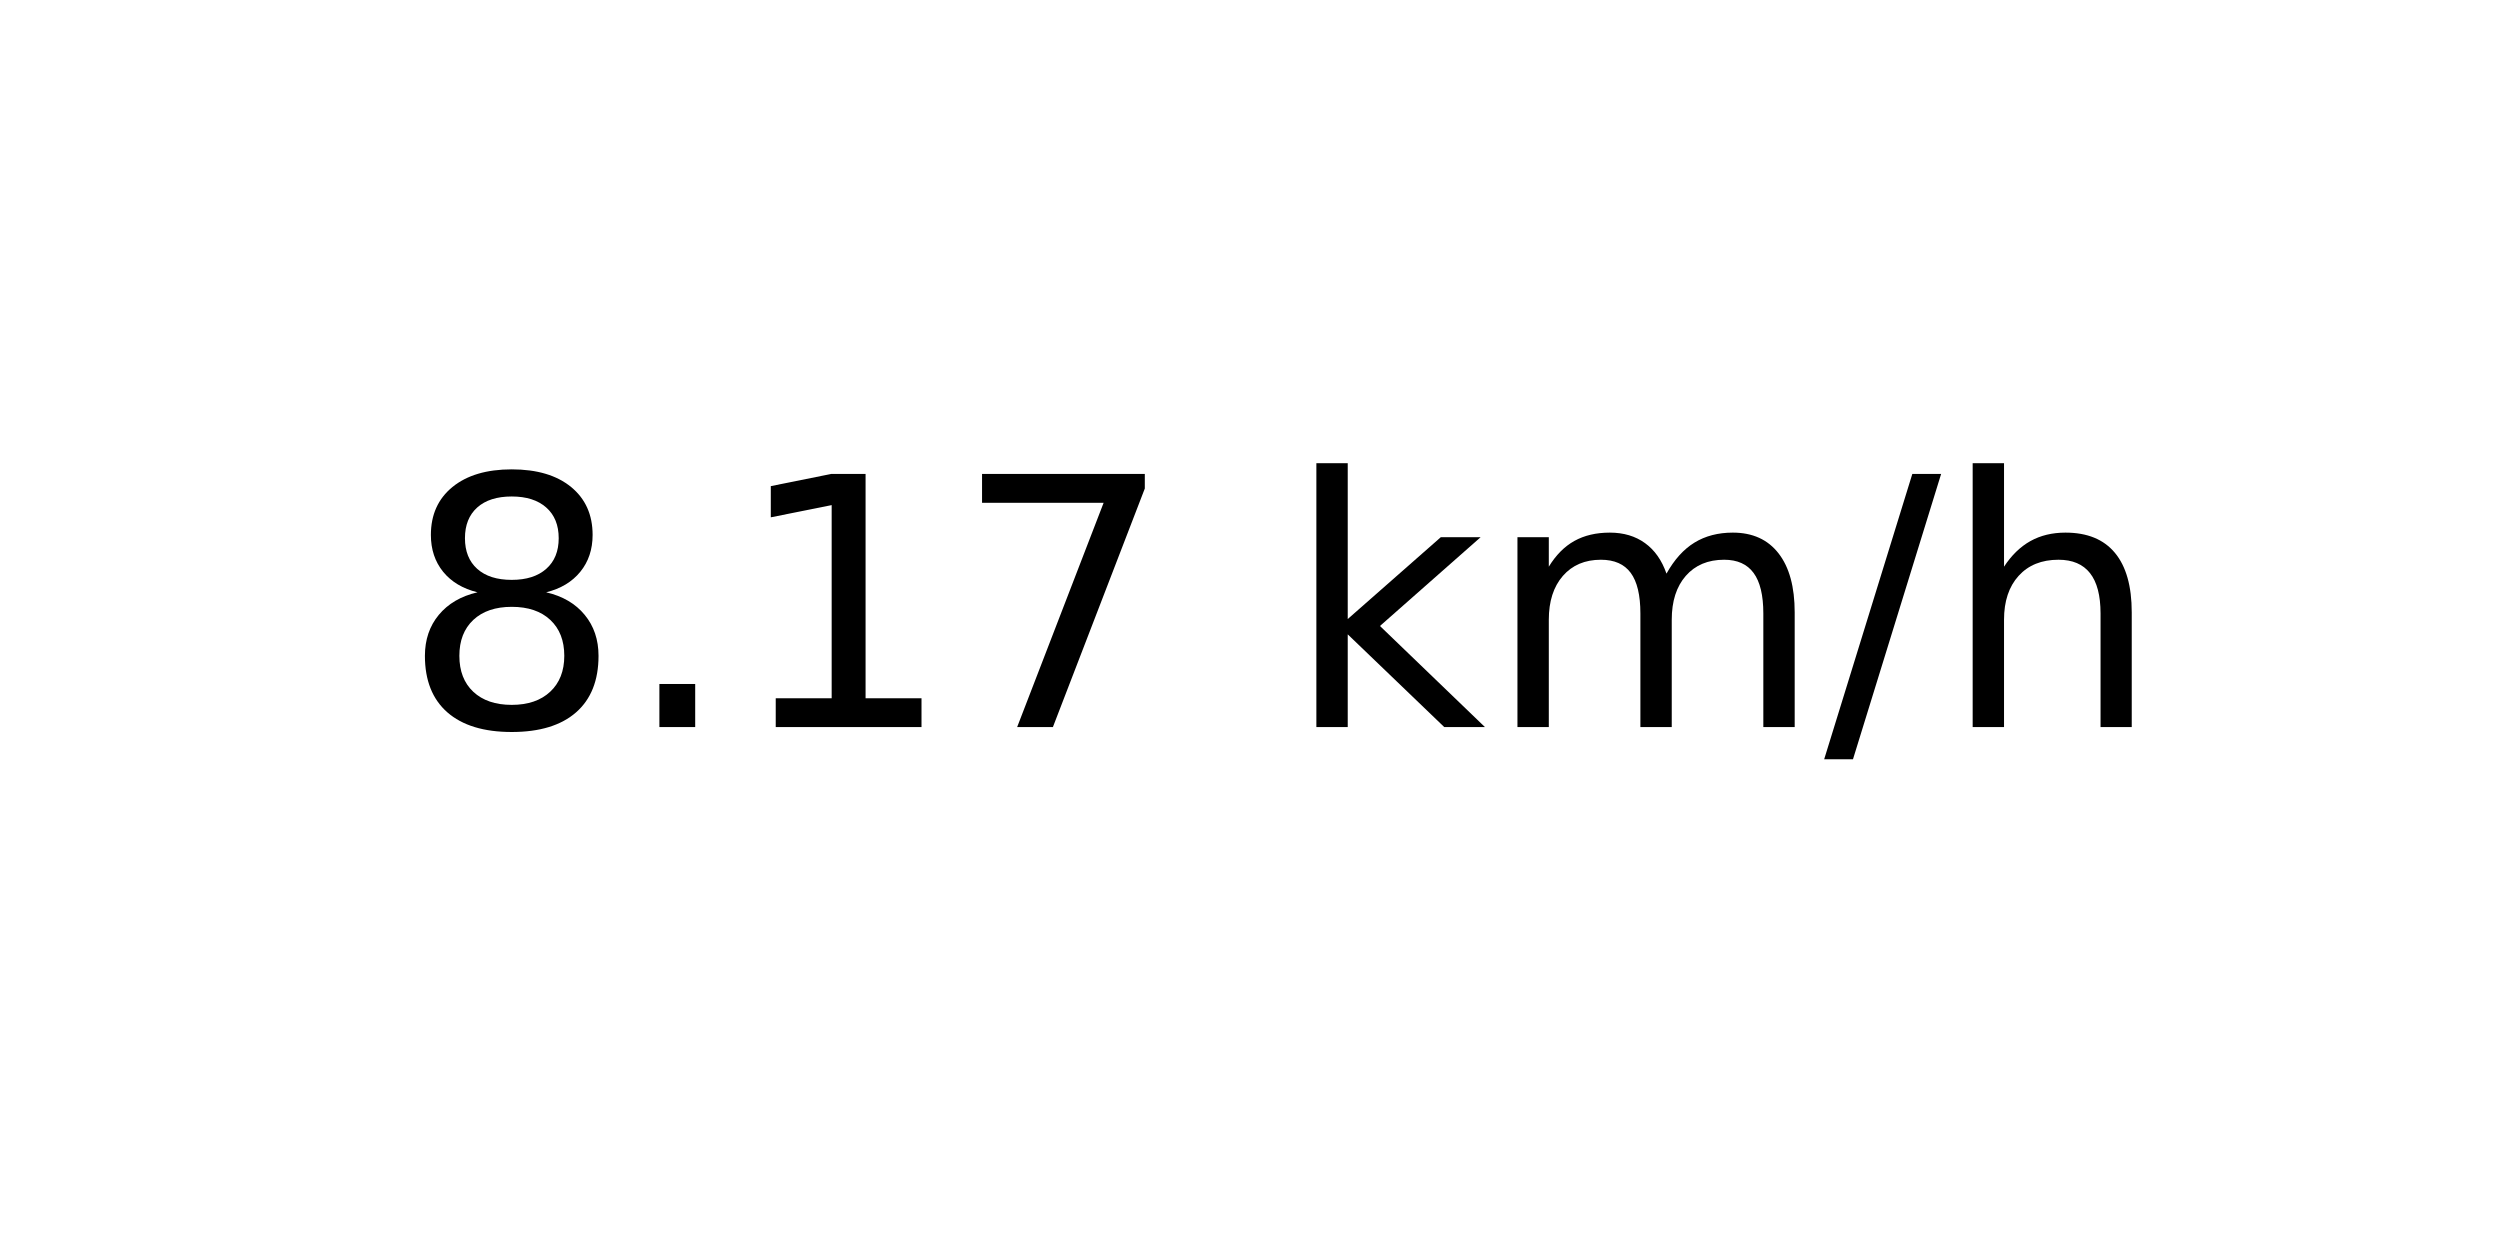
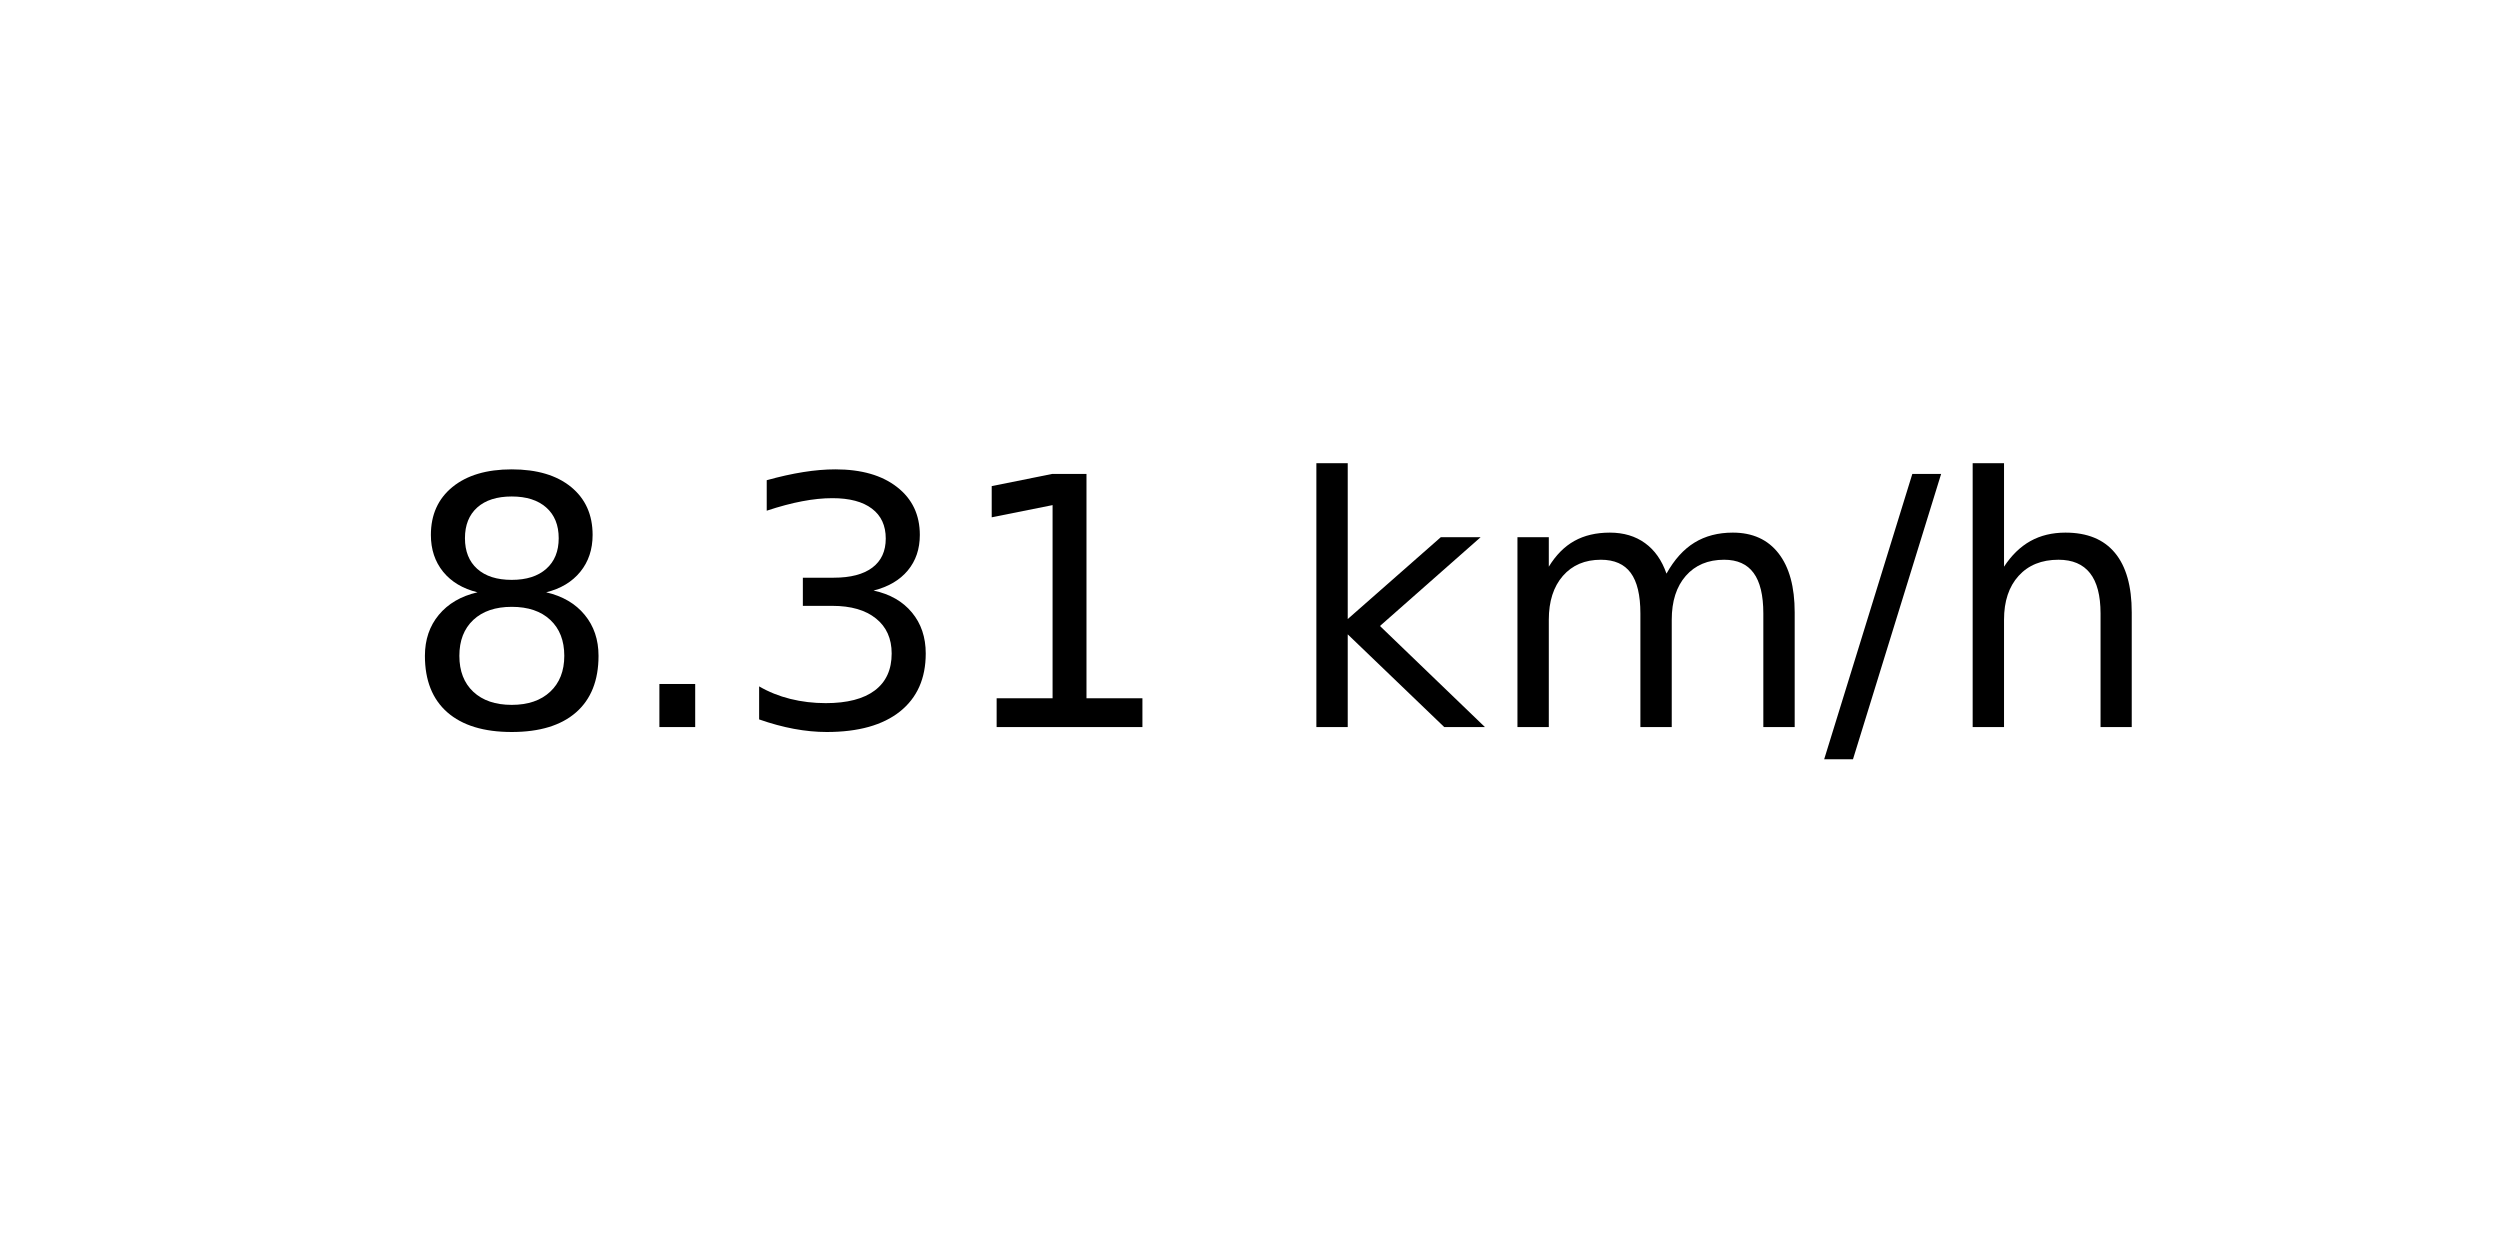
<svg xmlns="http://www.w3.org/2000/svg" xmlns:xlink="http://www.w3.org/1999/xlink" width="72pt" height="36pt" viewBox="0 0 72 36" version="1.1">
  <defs>
    <style type="text/css">*{stroke-linejoin: round; stroke-linecap: butt}</style>
  </defs>
  <g id="figure_1">
    <g id="axes_1">
      <g id="text_1">
        <g transform="translate(11.55937 20.93937) scale(0.1 -0.1)">
          <defs>
            <path id="DejaVuSans-38" d="M 2034 2216  Q 1584 2216 1326 1975  Q 1069 1734 1069 1313  Q 1069 891 1326 650  Q 1584 409 2034 409  Q 2484 409 2743 651  Q 3003 894 3003 1313  Q 3003 1734 2745 1975  Q 2488 2216 2034 2216  z M 1403 2484  Q 997 2584 770 2862  Q 544 3141 544 3541  Q 544 4100 942 4425  Q 1341 4750 2034 4750  Q 2731 4750 3128 4425  Q 3525 4100 3525 3541  Q 3525 3141 3298 2862  Q 3072 2584 2669 2484  Q 3125 2378 3379 2068  Q 3634 1759 3634 1313  Q 3634 634 3220 271  Q 2806 -91 2034 -91  Q 1263 -91 848 271  Q 434 634 434 1313  Q 434 1759 690 2068  Q 947 2378 1403 2484  z M 1172 3481  Q 1172 3119 1398 2916  Q 1625 2713 2034 2713  Q 2441 2713 2670 2916  Q 2900 3119 2900 3481  Q 2900 3844 2670 4047  Q 2441 4250 2034 4250  Q 1625 4250 1398 4047  Q 1172 3844 1172 3481  z " transform="scale(0.015625)" />
            <path id="DejaVuSans-2e" d="M 684 794  L 1344 794  L 1344 0  L 684 0  L 684 794  z " transform="scale(0.015625)" />
+             <path id="DejaVuSans-33" d="M 2597 2516  Q 3050 2419 3304 2112  Q 3559 1806 3559 1356  Q 3559 666 3084 287  Q 2609 -91 1734 -91  Q 1441 -91 1130 -33  Q 819 25 488 141  L 488 750  Q 750 597 1062 519  Q 1375 441 1716 441  Q 2309 441 2620 675  Q 2931 909 2931 1356  Q 2931 1769 2642 2001  Q 2353 2234 1838 2234  L 1294 2234  L 1294 2753  L 1863 2753  Q 2328 2753 2575 2939  Q 2822 3125 2822 3475  Q 2822 3834 2567 4026  Q 2313 4219 1838 4219  Q 1578 4219 1281 4162  Q 984 4106 628 3988  L 628 4550  Q 988 4650 1302 4700  Q 1616 4750 1894 4750  Q 2613 4750 3031 4423  Q 3450 4097 3450 3541  Q 3450 3153 3228 2886  Q 3006 2619 2597 2516  z " transform="scale(0.015625)" />
            <path id="DejaVuSans-31" d="M 794 531  L 1825 531  L 1825 4091  L 703 3866  L 703 4441  L 1819 4666  L 2450 4666  L 2450 531  L 3481 531  L 3481 0  L 794 0  L 794 531  z " transform="scale(0.015625)" />
-             <path id="DejaVuSans-37" d="M 525 4666  L 3525 4666  L 3525 4397  L 1831 0  L 1172 0  L 2766 4134  L 525 4134  L 525 4666  z " transform="scale(0.015625)" />
            <path id="DejaVuSans-20" transform="scale(0.015625)" />
            <path id="DejaVuSans-6b" d="M 581 4863  L 1159 4863  L 1159 1991  L 2875 3500  L 3609 3500  L 1753 1863  L 3688 0  L 2938 0  L 1159 1709  L 1159 0  L 581 0  L 581 4863  z " transform="scale(0.015625)" />
            <path id="DejaVuSans-6d" d="M 3328 2828  Q 3544 3216 3844 3400  Q 4144 3584 4550 3584  Q 5097 3584 5394 3201  Q 5691 2819 5691 2113  L 5691 0  L 5113 0  L 5113 2094  Q 5113 2597 4934 2840  Q 4756 3084 4391 3084  Q 3944 3084 3684 2787  Q 3425 2491 3425 1978  L 3425 0  L 2847 0  L 2847 2094  Q 2847 2600 2669 2842  Q 2491 3084 2119 3084  Q 1678 3084 1418 2786  Q 1159 2488 1159 1978  L 1159 0  L 581 0  L 581 3500  L 1159 3500  L 1159 2956  Q 1356 3278 1631 3431  Q 1906 3584 2284 3584  Q 2666 3584 2933 3390  Q 3200 3197 3328 2828  z " transform="scale(0.015625)" />
            <path id="DejaVuSans-2f" d="M 1625 4666  L 2156 4666  L 531 -594  L 0 -594  L 1625 4666  z " transform="scale(0.015625)" />
            <path id="DejaVuSans-68" d="M 3513 2113  L 3513 0  L 2938 0  L 2938 2094  Q 2938 2591 2744 2837  Q 2550 3084 2163 3084  Q 1697 3084 1428 2787  Q 1159 2491 1159 1978  L 1159 0  L 581 0  L 581 4863  L 1159 4863  L 1159 2956  Q 1366 3272 1645 3428  Q 1925 3584 2291 3584  Q 2894 3584 3203 3211  Q 3513 2838 3513 2113  z " transform="scale(0.015625)" />
          </defs>
          <use xlink:href="#DejaVuSans-38" />
          <use xlink:href="#DejaVuSans-2e" x="63.623" />
-           <use xlink:href="#DejaVuSans-31" x="95.41" />
-           <use xlink:href="#DejaVuSans-37" x="159.033" />
+           <use xlink:href="#DejaVuSans-33" x="95.41" />
+           <use xlink:href="#DejaVuSans-31" x="159.033" />
          <use xlink:href="#DejaVuSans-20" x="222.656" />
          <use xlink:href="#DejaVuSans-6b" x="254.443" />
          <use xlink:href="#DejaVuSans-6d" x="312.354" />
          <use xlink:href="#DejaVuSans-2f" x="409.766" />
          <use xlink:href="#DejaVuSans-68" x="443.457" />
        </g>
      </g>
    </g>
  </g>
</svg>
